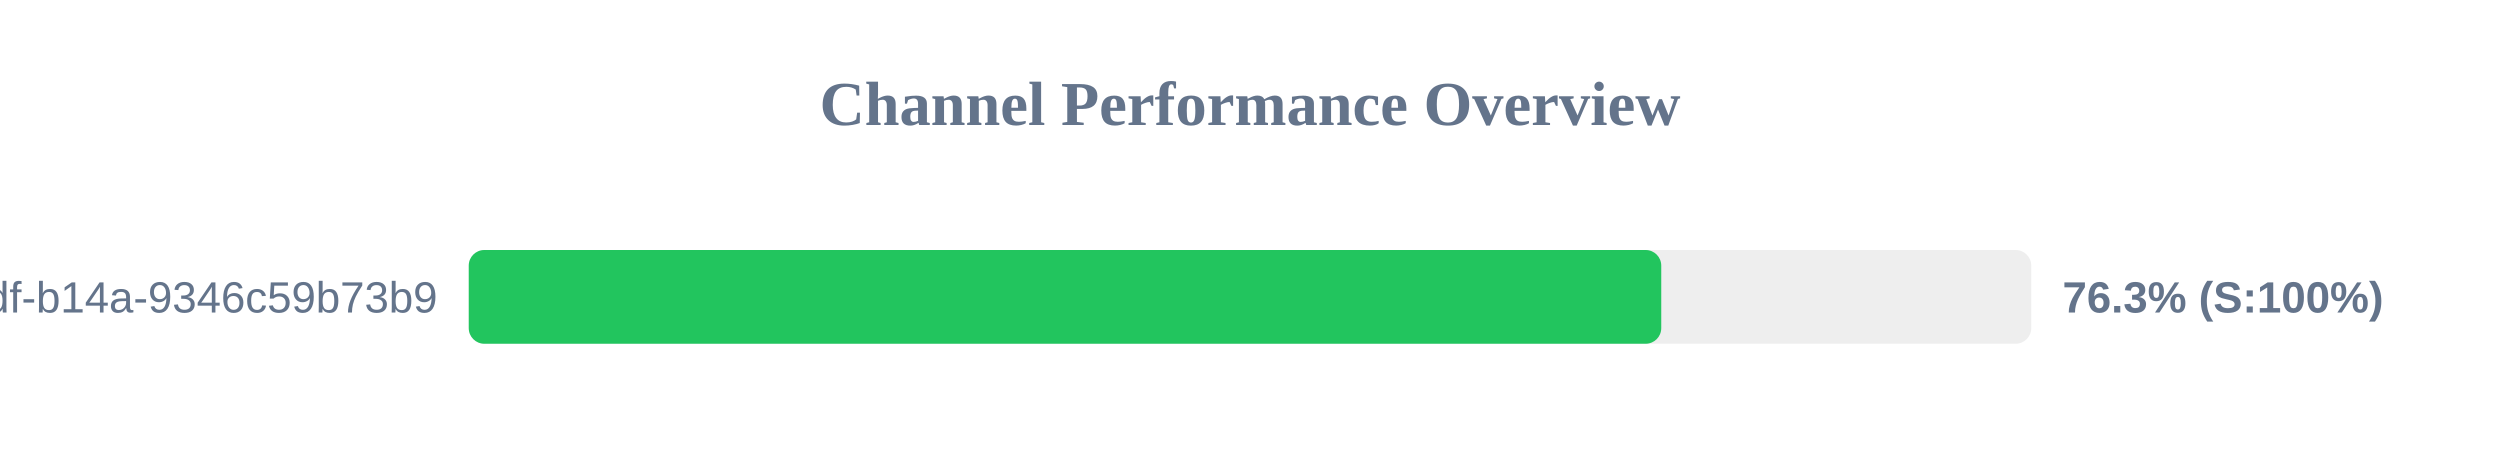
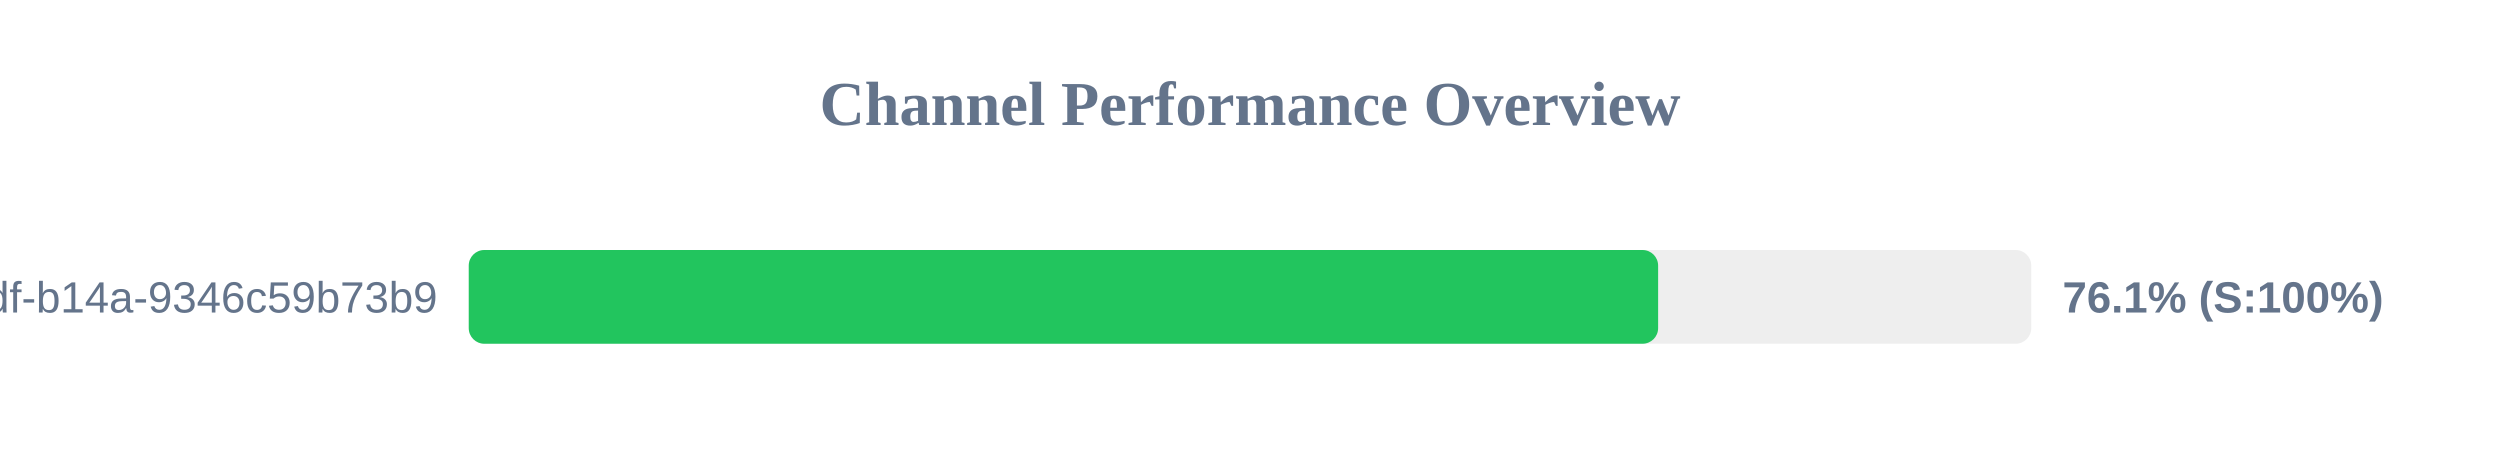
<svg xmlns="http://www.w3.org/2000/svg" width="800" height="150" version="1.1">
  <style>
        .row { font: 14px Arial; fill: #64748b; }
        .score { font: bold 14px Arial; fill: #64748b; }
    </style>
  <text x="400" y="40" text-anchor="middle" font-size="20px" font-weight="bold" fill="#64748b">Channel Performance Overview</text>
  <rect x="150" y="80" width="500" height="30" fill="#eee" rx="5" />
-   <rect x="150" y="80" width="381.6" height="30" fill="#22c55e" rx="5" />
+   <rect x="150" y="80" width="380.6" height="30" fill="#22c55e" rx="5" />
  <text x="140" y="100" text-anchor="end" class="row">?uuid=55ca7a9e-cf90-49df-b14a-9346c59b73b9</text>
-   <text x="660" y="100" text-anchor="start" class="score">76.3% (S:100%)</text>
+   <text x="660" y="100" text-anchor="start" class="score">76.1% (S:100%)</text>
</svg>
